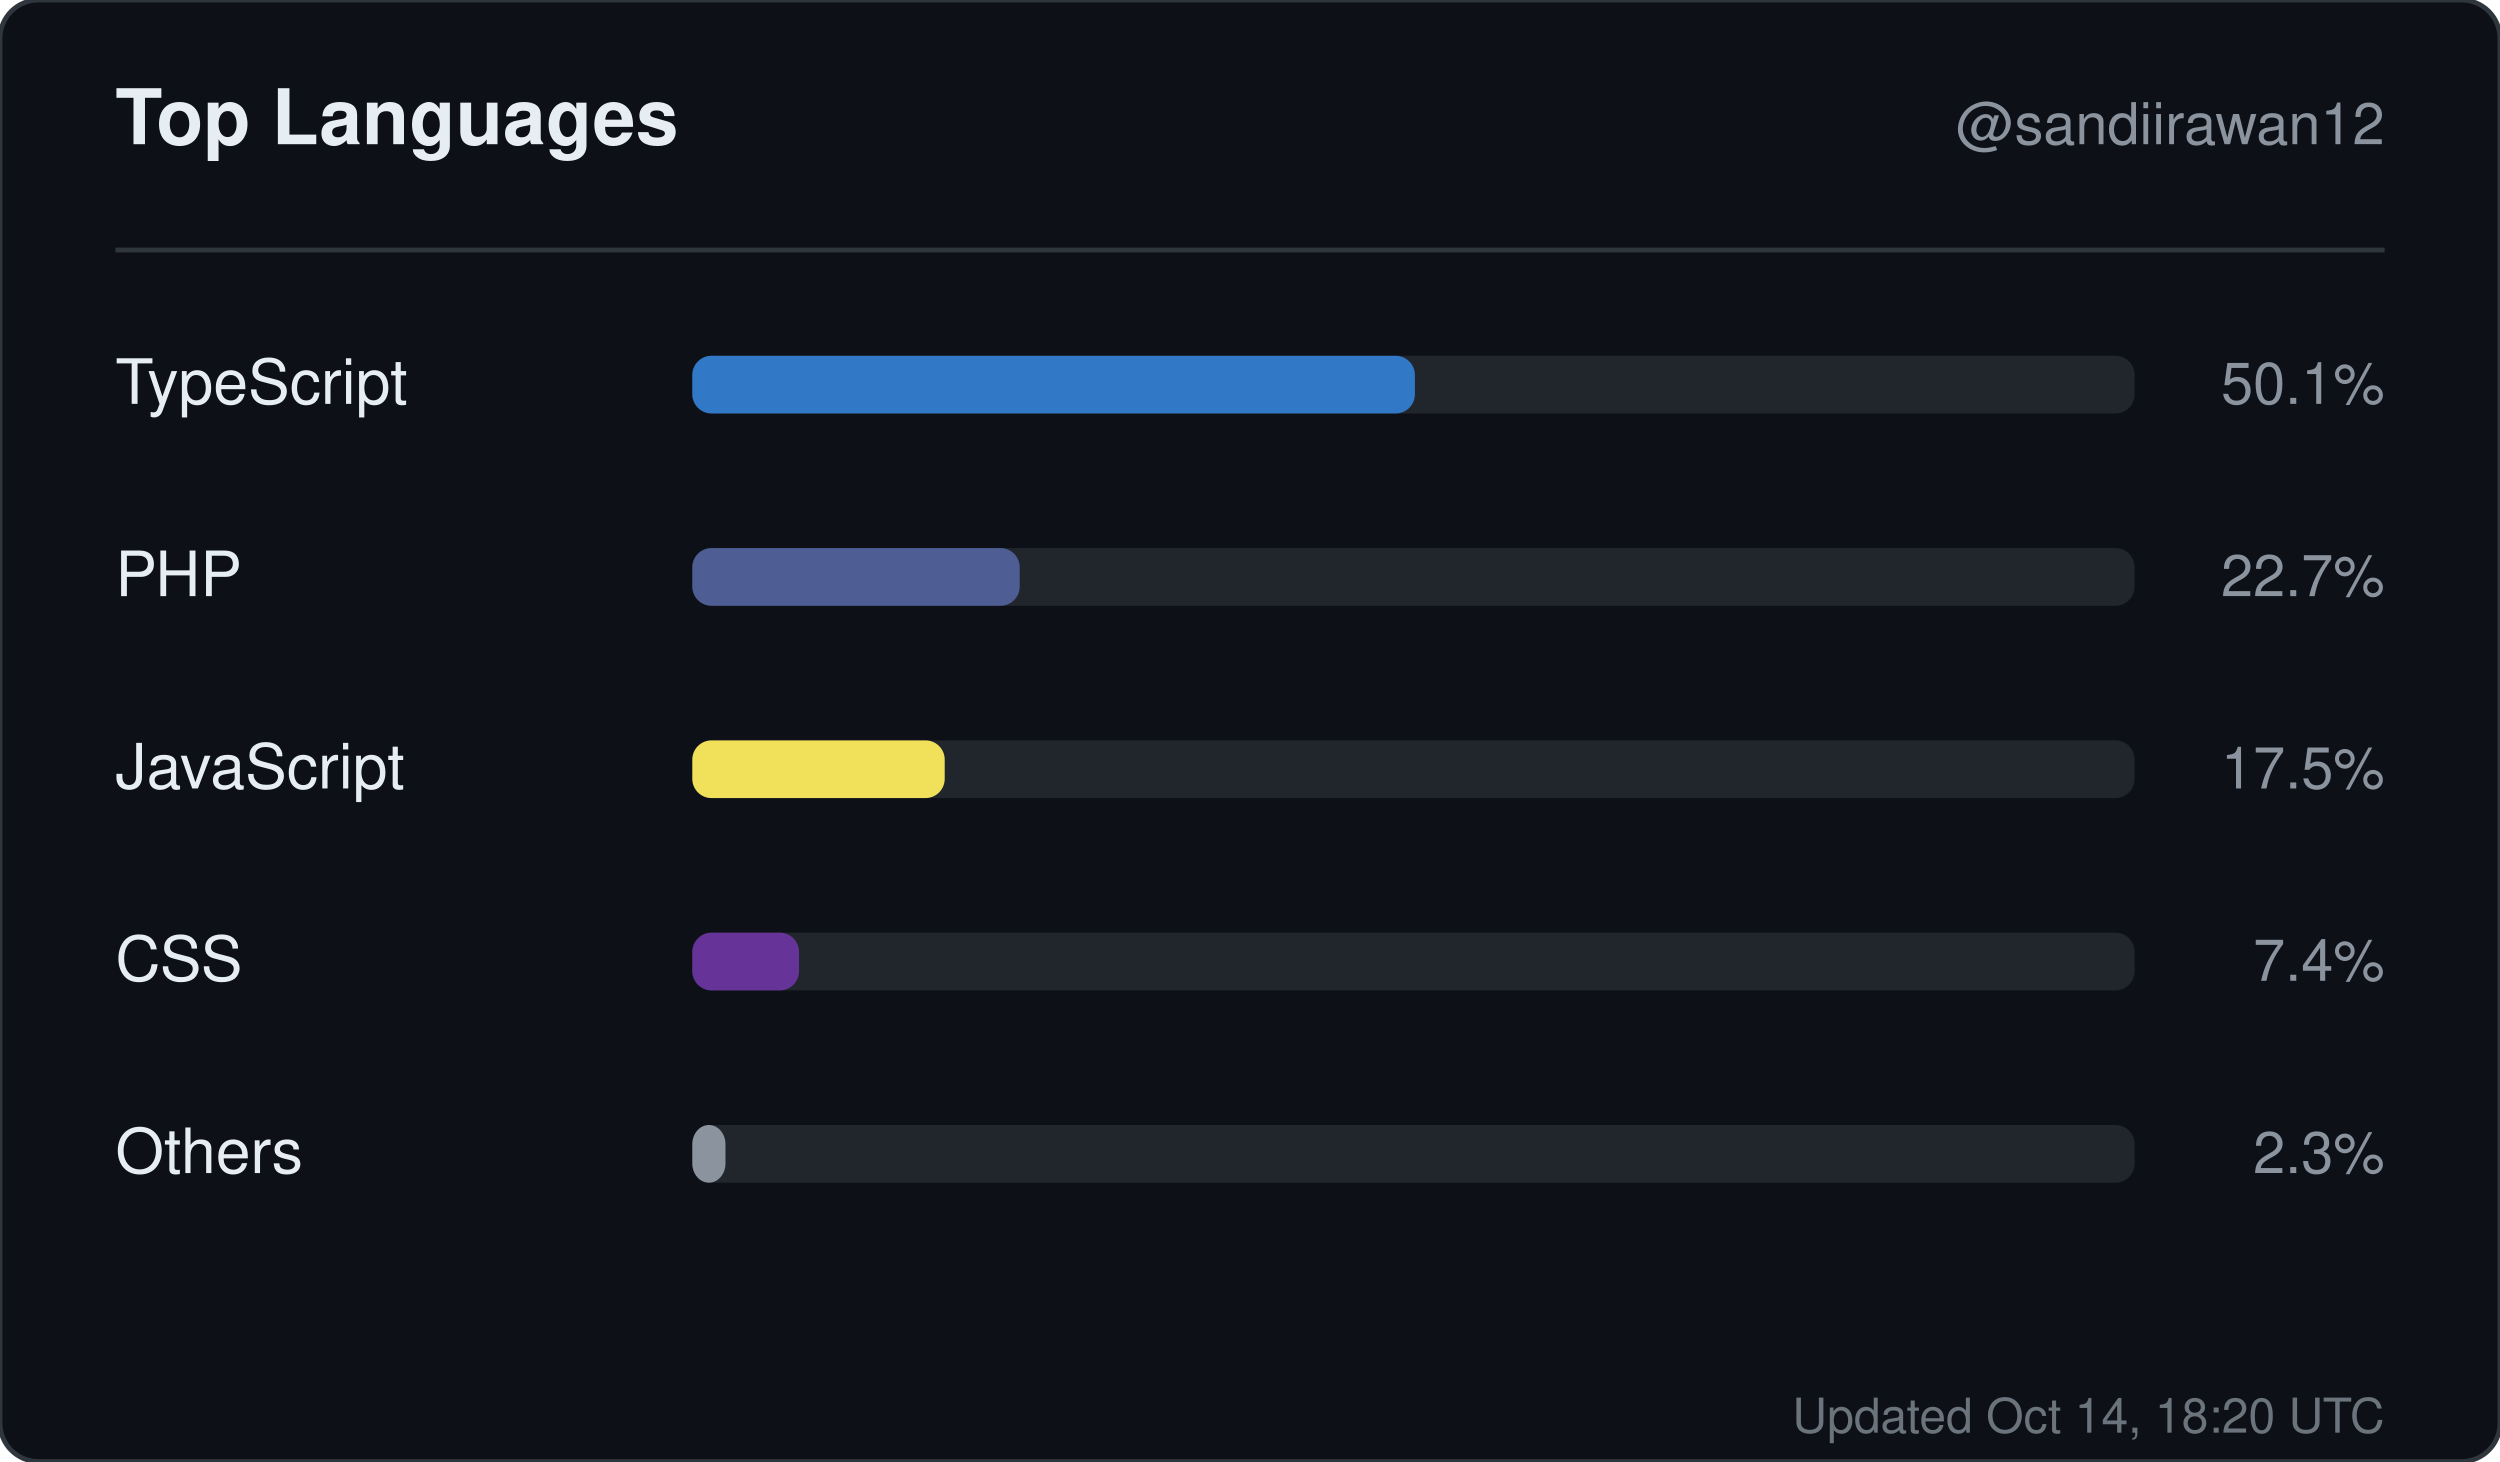
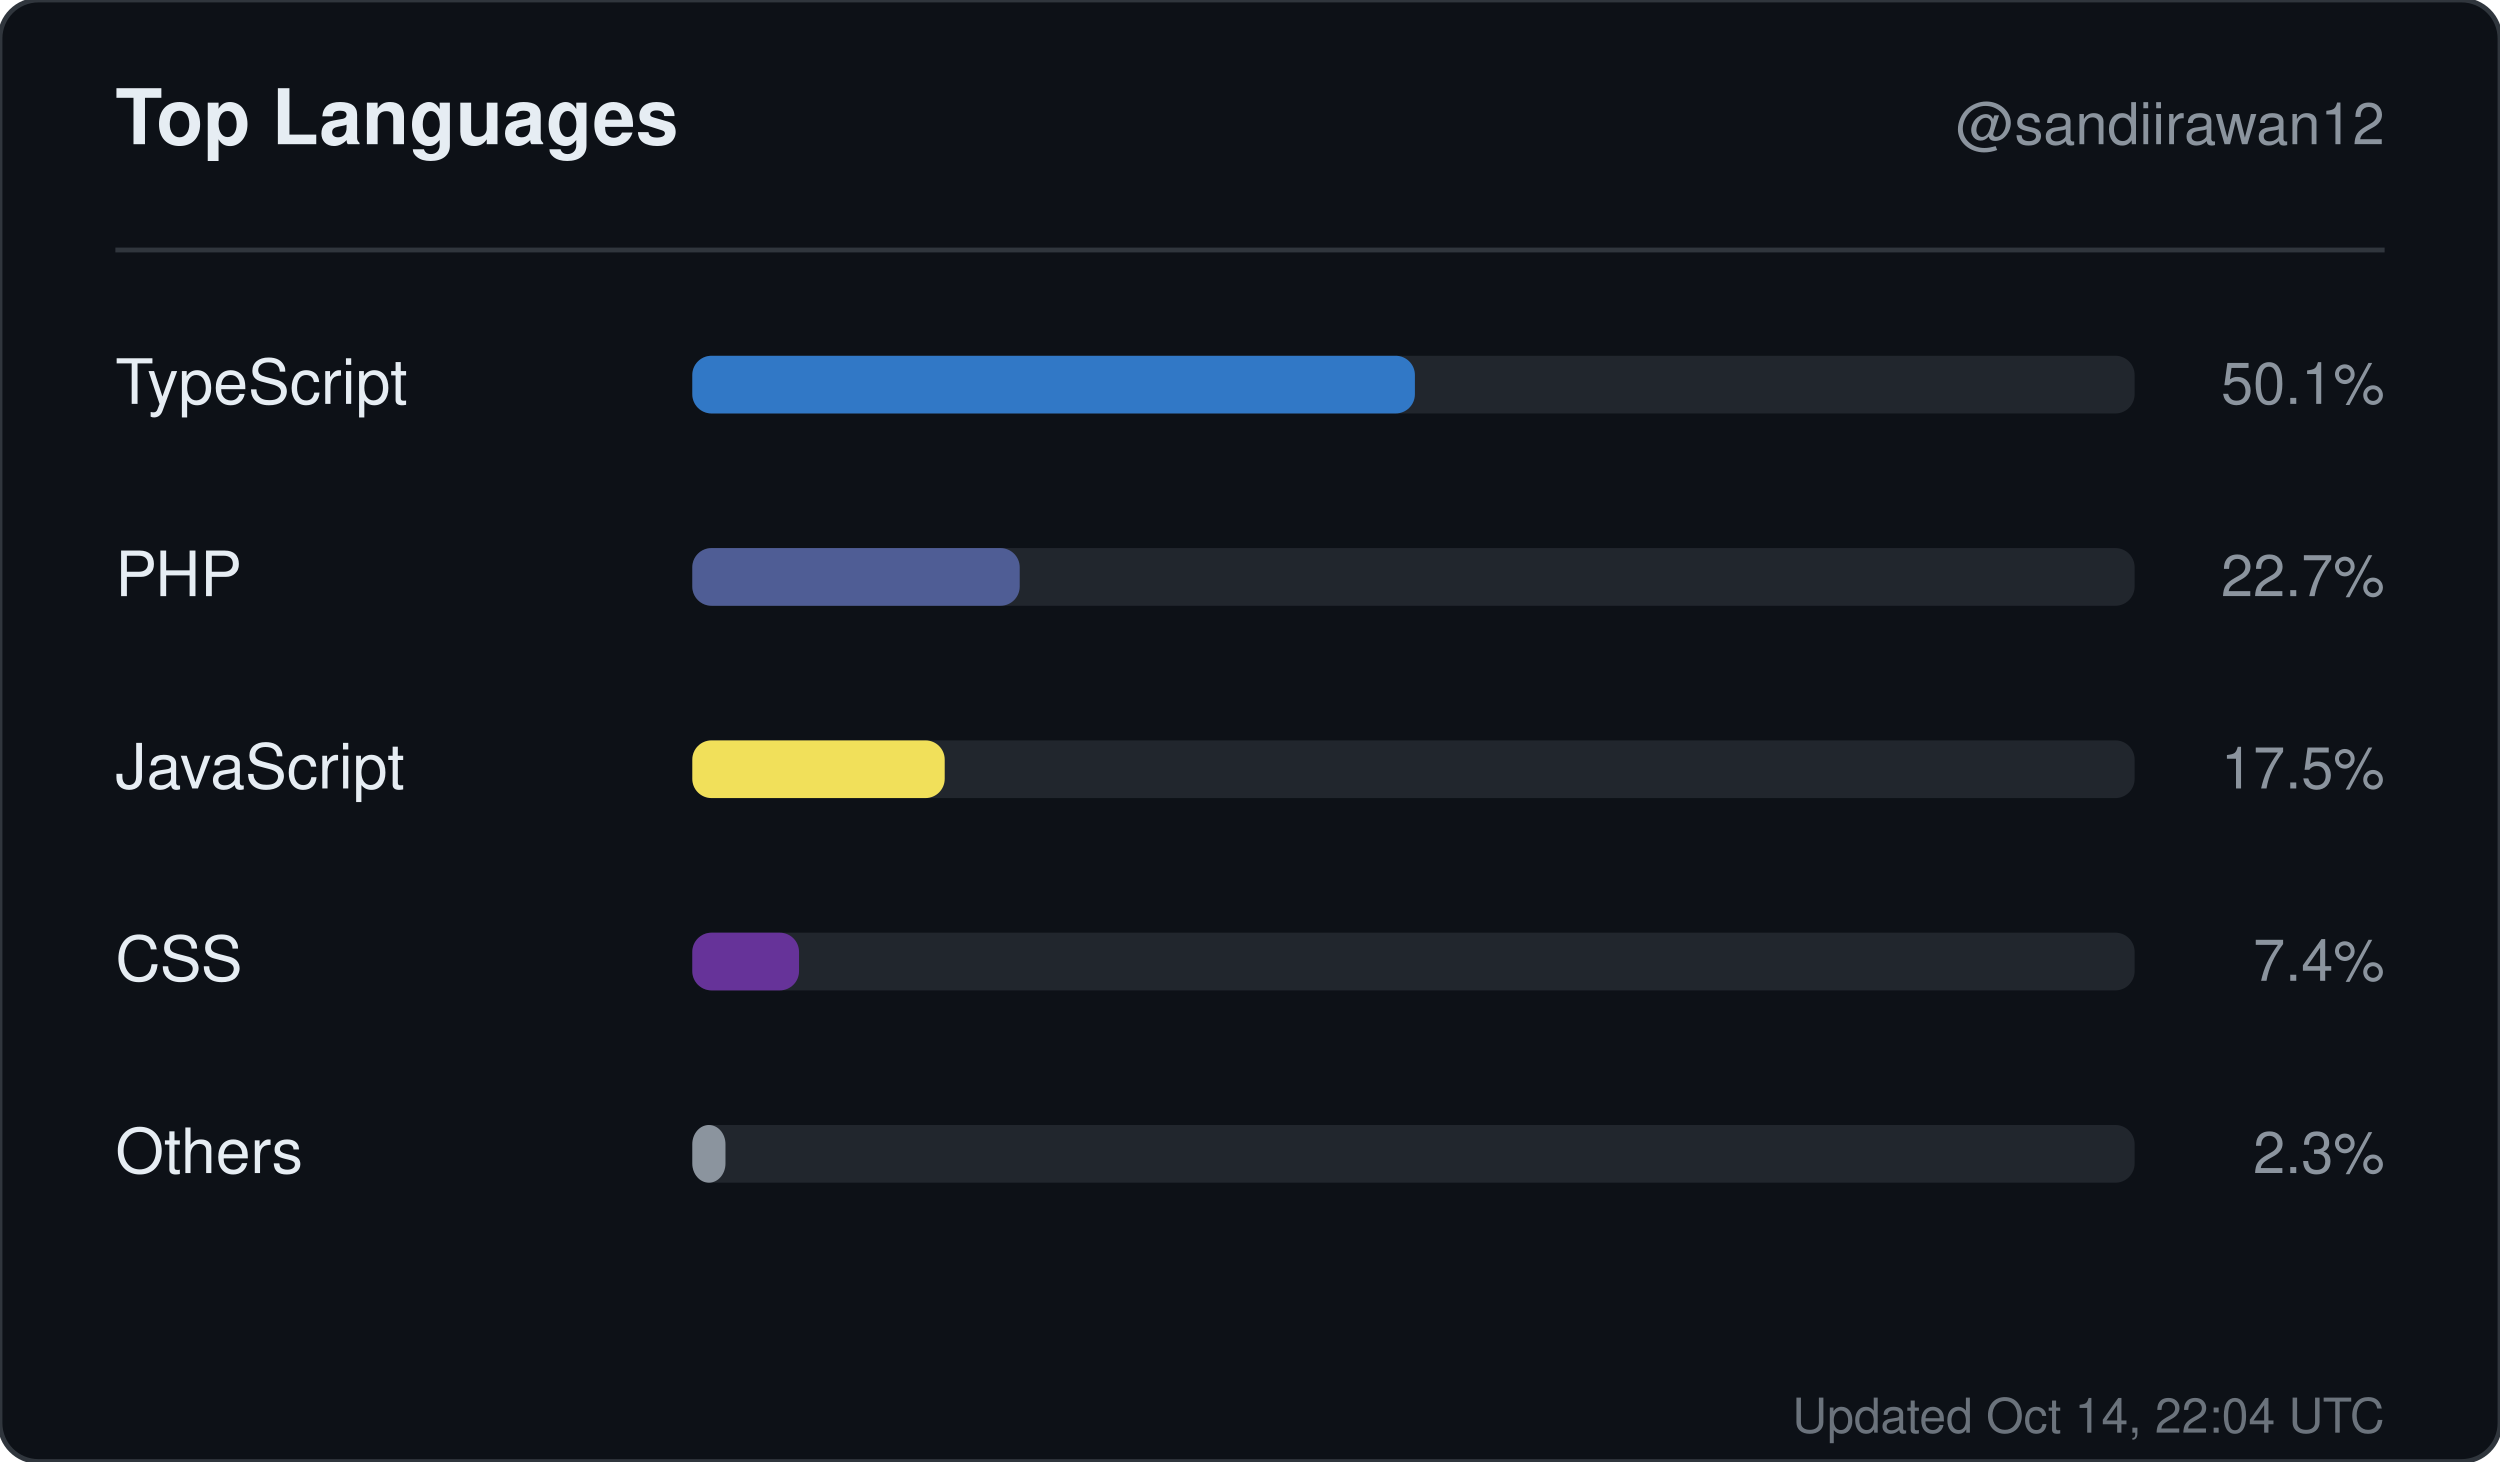
<svg xmlns="http://www.w3.org/2000/svg" width="520" height="304" viewBox="0 0 520 304" role="img" aria-label="Top languages for sandiirawan12">
  <rect width="520" height="304" rx="8" fill="#0d1117" stroke="#30363d" />
  <g font-family="-apple-system, BlinkMacSystemFont, Segoe UI, Helvetica, Arial, sans-serif">
    <text x="24" y="30" fill="#e6edf3" font-size="16" font-weight="700">Top Languages</text>
    <text x="496" y="30" fill="#8b949e" font-size="12" text-anchor="end">@sandiirawan12</text>
    <line x1="24" y1="52" x2="496" y2="52" stroke="#30363d" />
    <text x="24" y="84" fill="#e6edf3" font-size="13">TypeScript</text>
    <rect x="144" y="74" width="300" height="12" rx="4" fill="#21262d" />
    <rect x="144" y="74" width="150.3" height="12" rx="4" fill="#3178c6" />
    <text x="496" y="84" fill="#8b949e" font-size="12" text-anchor="end">50.1%</text>
    <text x="24" y="124" fill="#e6edf3" font-size="13">PHP</text>
    <rect x="144" y="114" width="300" height="12" rx="4" fill="#21262d" />
    <rect x="144" y="114" width="68.1" height="12" rx="4" fill="#4F5D95" />
    <text x="496" y="124" fill="#8b949e" font-size="12" text-anchor="end">22.7%</text>
    <text x="24" y="164" fill="#e6edf3" font-size="13">JavaScript</text>
    <rect x="144" y="154" width="300" height="12" rx="4" fill="#21262d" />
    <rect x="144" y="154" width="52.5" height="12" rx="4" fill="#f1e05a" />
    <text x="496" y="164" fill="#8b949e" font-size="12" text-anchor="end">17.5%</text>
    <text x="24" y="204" fill="#e6edf3" font-size="13">CSS</text>
    <rect x="144" y="194" width="300" height="12" rx="4" fill="#21262d" />
    <rect x="144" y="194" width="22.2" height="12" rx="4" fill="#663399" />
    <text x="496" y="204" fill="#8b949e" font-size="12" text-anchor="end">7.4%</text>
    <text x="24" y="244" fill="#e6edf3" font-size="13">Others</text>
    <rect x="144" y="234" width="300" height="12" rx="4" fill="#21262d" />
    <rect x="144" y="234" width="6.9" height="12" rx="4" fill="#8b949e" />
    <text x="496" y="244" fill="#8b949e" font-size="12" text-anchor="end">2.3%</text>
-     <text x="496" y="298" fill="#8b949e" font-size="10" text-anchor="end" opacity="0.75">Updated Oct 14, 18:20 UTC</text>
+     <text x="496" y="298" fill="#8b949e" font-size="10" text-anchor="end" opacity="0.75">Updated Oct 14, 22:04 UTC</text>
  </g>
</svg>
